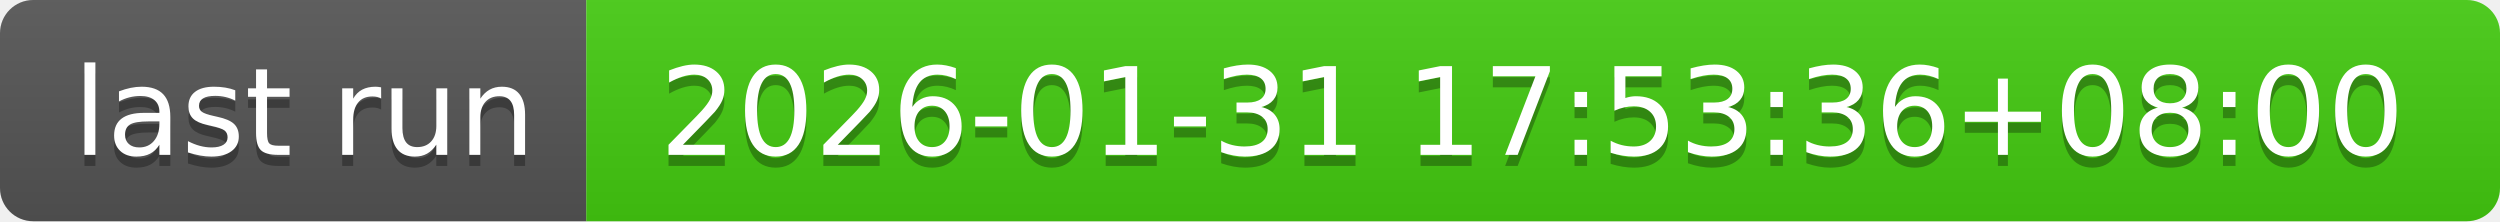
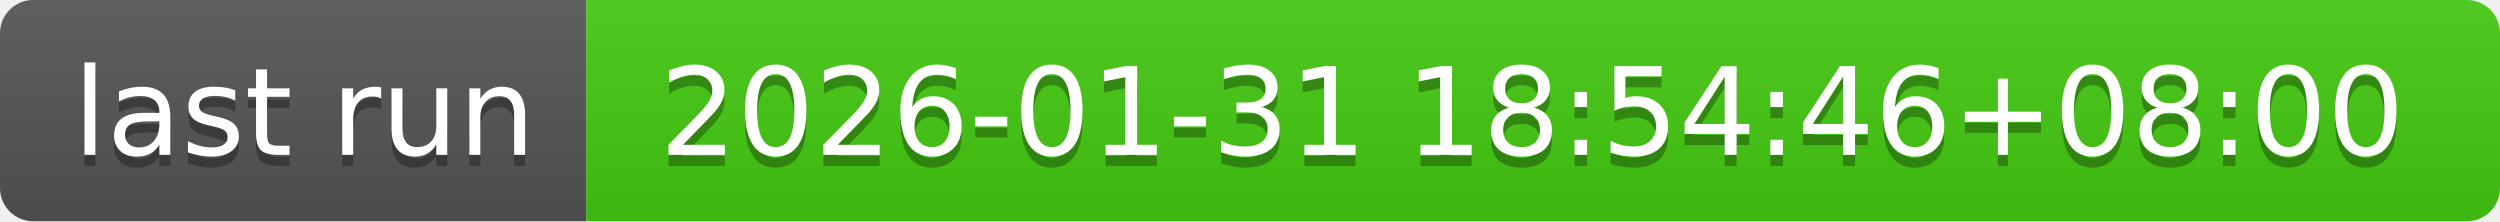
- <svg xmlns="http://www.w3.org/2000/svg" width="226" height="20" role="img" aria-label="last run: 2026-01-31 17:53:36+08:00">
+ <svg xmlns="http://www.w3.org/2000/svg" width="226" height="20" role="img" aria-label="last run: 2026-01-31 18:54:46+08:00">
  <linearGradient id="s" x2="0" y2="100%">
    <stop offset="0" stop-color="#bbb" stop-opacity=".1" />
    <stop offset="1" stop-opacity=".1" />
  </linearGradient>
  <clipPath id="r">
    <rect width="226" height="20" rx="3" fill="#fff" />
  </clipPath>
  <g clip-path="url(#r)">
    <rect width="53" height="20" fill="#555" />
    <rect x="53" width="173" height="20" fill="#4c1" />
    <rect width="226" height="20" fill="url(#s)" />
  </g>
  <g fill="#fff" text-anchor="middle" font-family="Verdana,Geneva,DejaVu Sans,sans-serif" text-rendering="geometricPrecision" font-size="110">
    <text aria-hidden="true" x="275" y="150" fill="#010101" fill-opacity=".3" transform="scale(.1)" textLength="430">last run</text>
    <text x="275" y="140" transform="scale(.1)" fill="#fff" textLength="430">last run</text>
-     <text aria-hidden="true" x="1385" y="150" fill="#010101" fill-opacity=".3" transform="scale(.1)" textLength="1630">2026-01-31 17:53:36+08:00</text>
-     <text x="1385" y="140" transform="scale(.1)" fill="#fff" textLength="1630">2026-01-31 17:53:36+08:00</text>
+     <text aria-hidden="true" x="1385" y="150" fill="#010101" fill-opacity=".3" transform="scale(.1)" textLength="1630">2026-01-31 18:54:46+08:00</text>
+     <text x="1385" y="140" transform="scale(.1)" fill="#fff" textLength="1630">2026-01-31 18:54:46+08:00</text>
  </g>
</svg>
